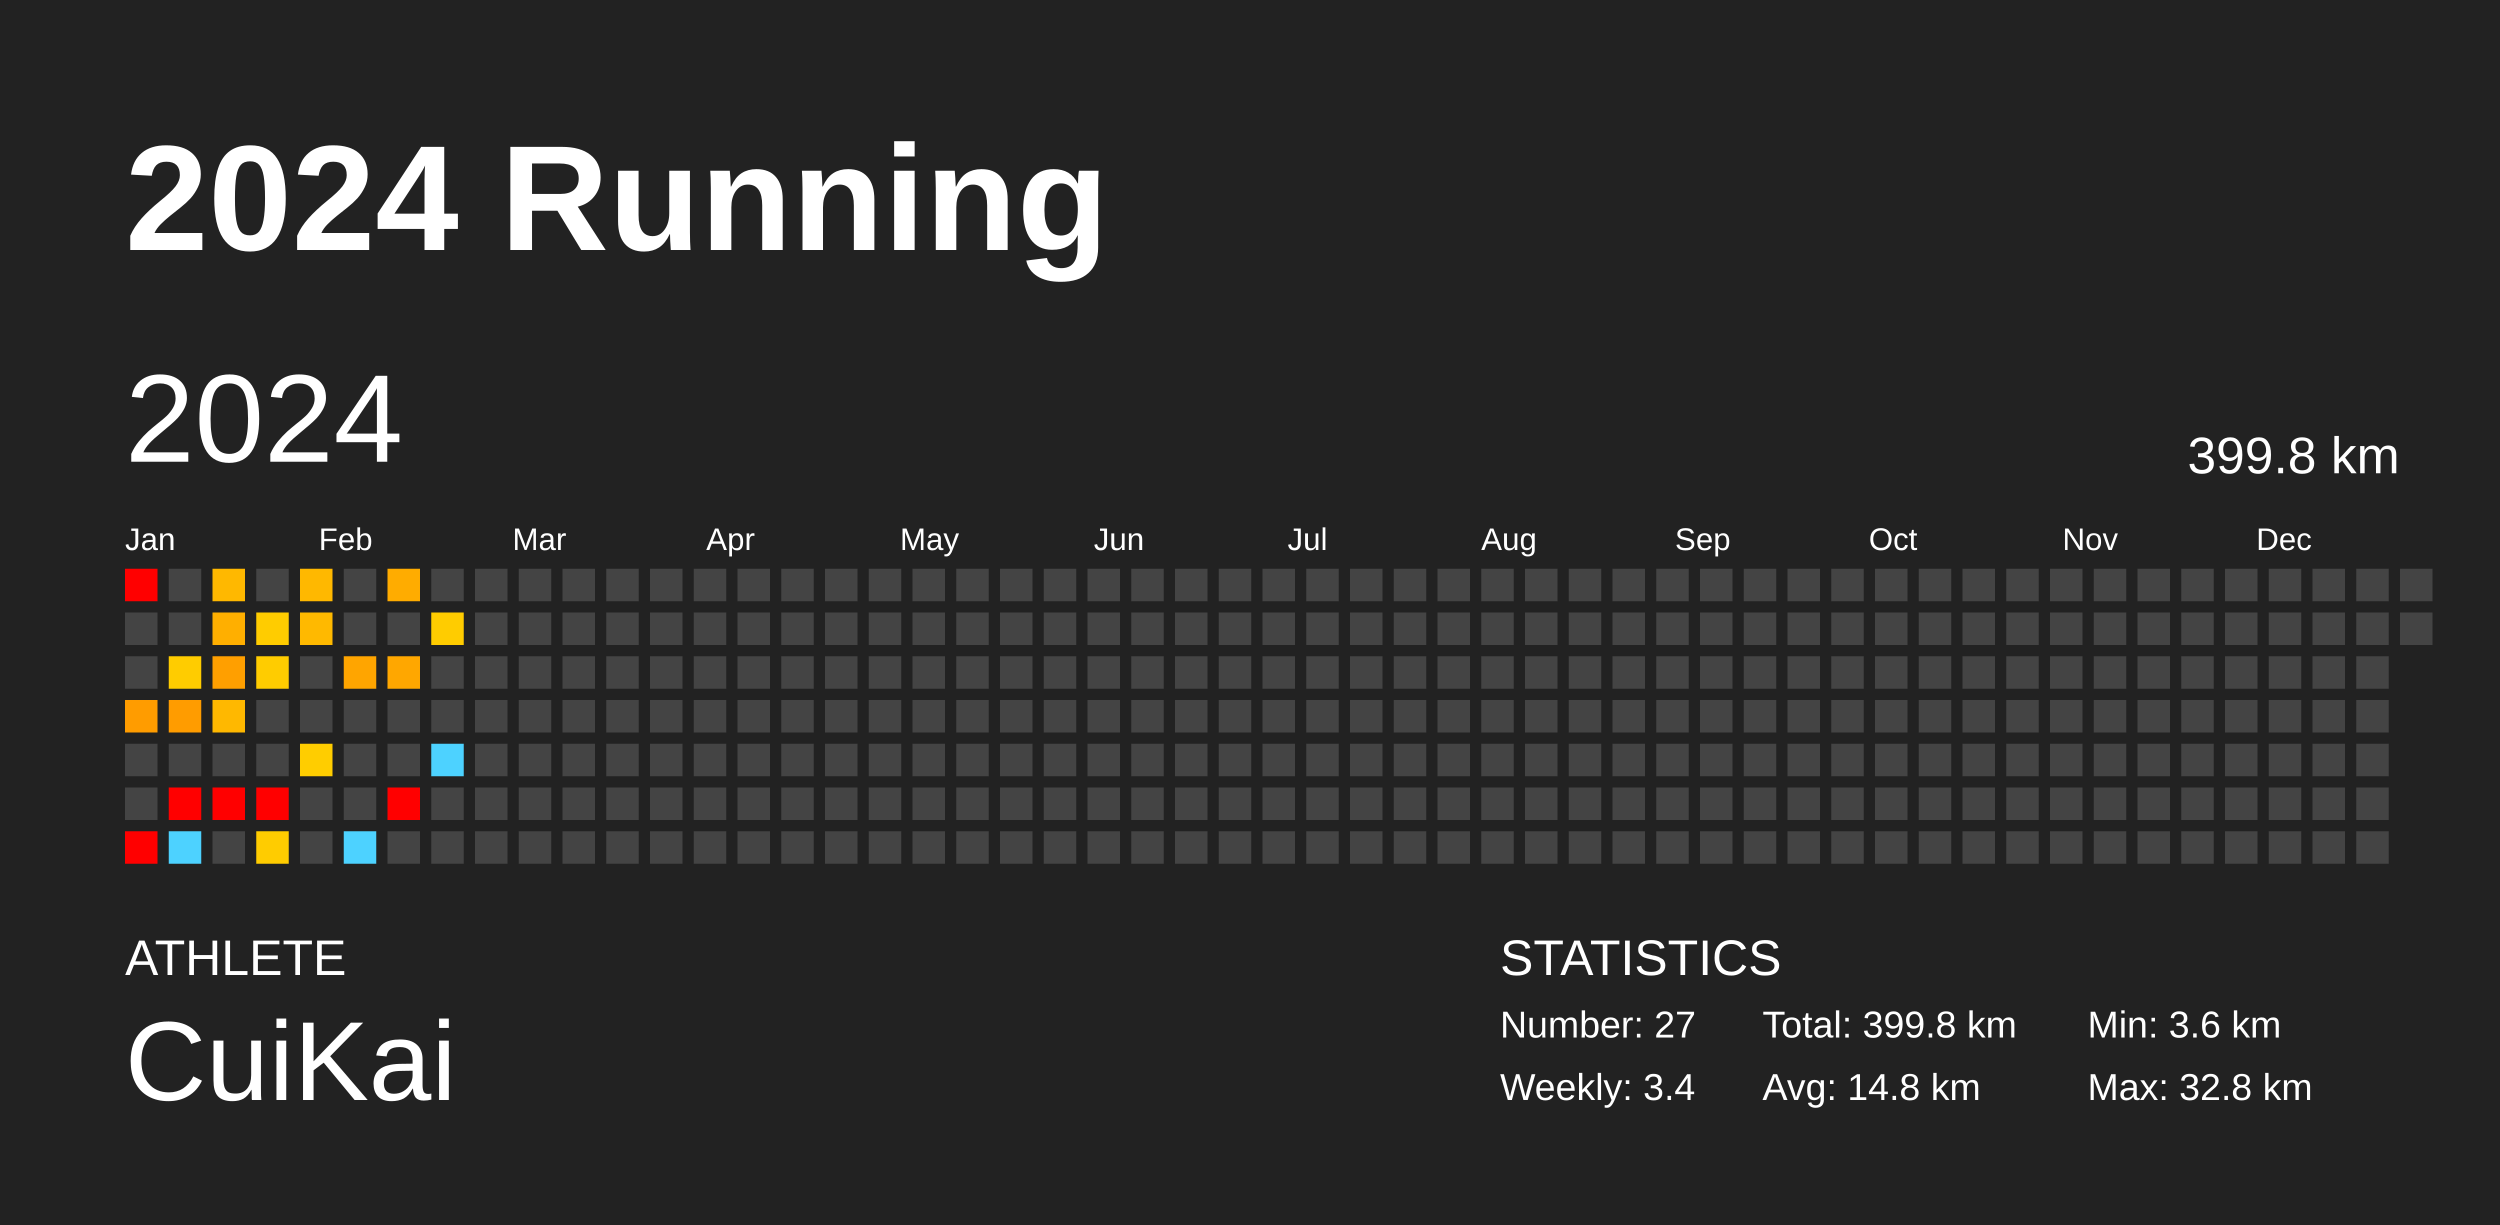
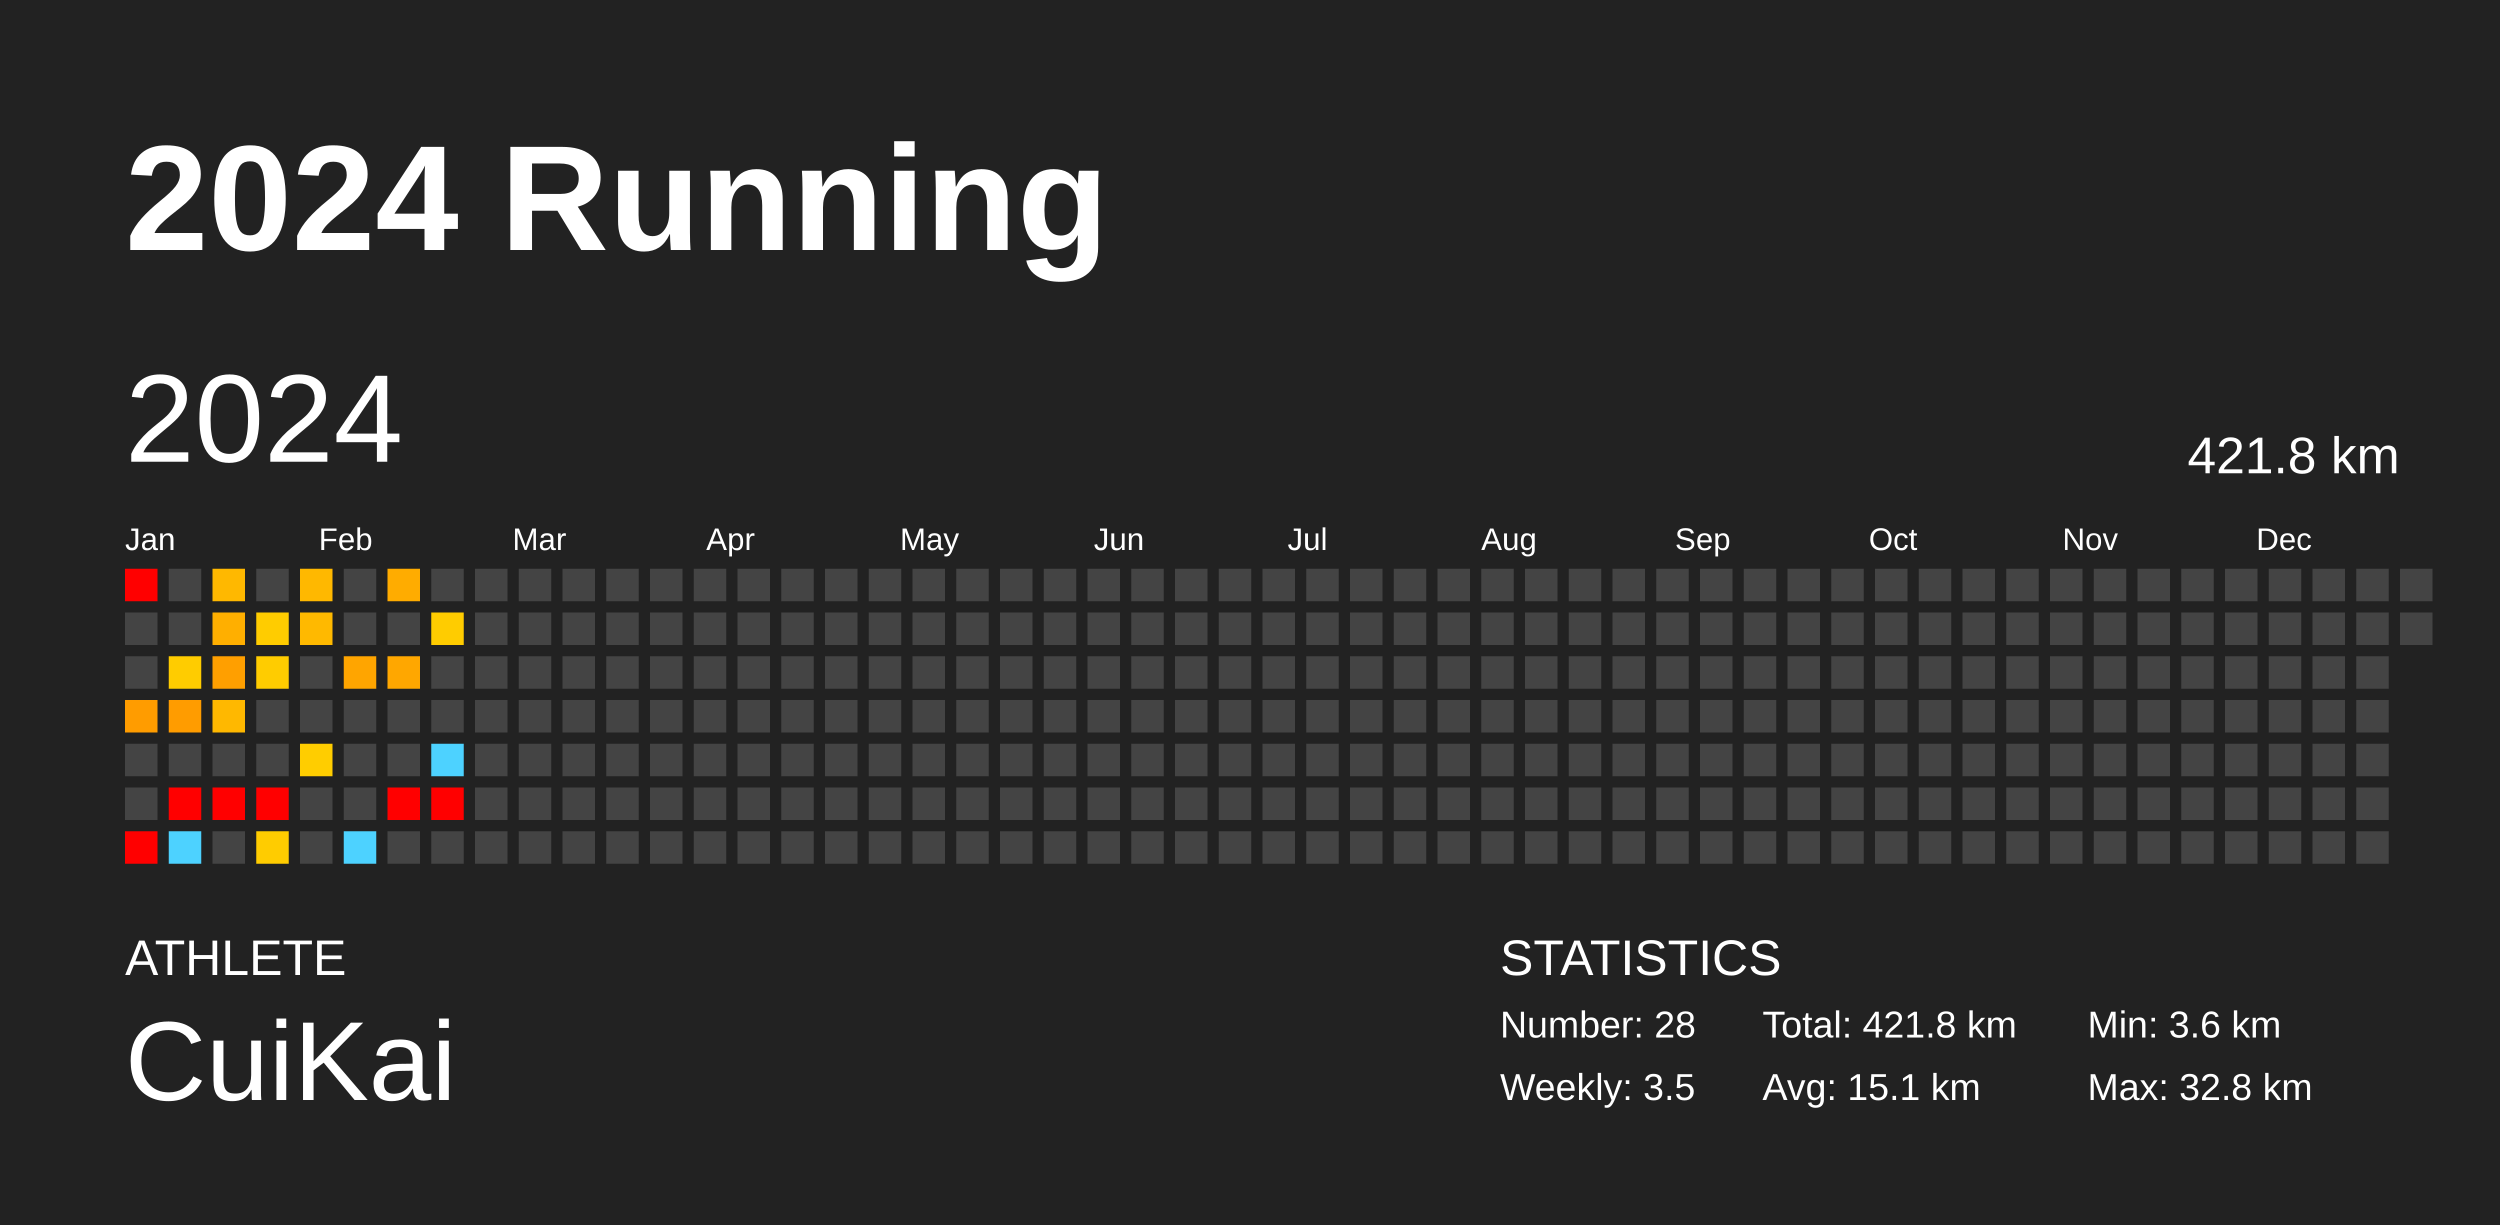
<svg xmlns="http://www.w3.org/2000/svg" baseProfile="full" height="98mm" version="1.1" viewBox="0,0,200,98" width="200mm">
  <defs />
  <rect fill="#222222" height="98" width="200" x="0" y="0" />
  <text fill="#FFFFFF" style="font-size:12px; font-family:Arial; font-weight:bold;" x="10" y="20">2024 Running</text>
  <text fill="#FFFFFF" style="font-size:4px; font-family:Arial" x="10" y="78">ATHLETE</text>
  <text fill="#FFFFFF" style="font-size:9px; font-family:Arial" x="10" y="88">CuiKai</text>
  <text fill="#FFFFFF" style="font-size:4px; font-family:Arial" x="120" y="78">STATISTICS</text>
-   <text fill="#FFFFFF" style="font-size:3px; font-family:Arial" x="120" y="83">Number: 27</text>
-   <text fill="#FFFFFF" style="font-size:3px; font-family:Arial" x="120" y="88">Weekly: 3.4</text>
-   <text fill="#FFFFFF" style="font-size:3px; font-family:Arial" x="141" y="83">Total: 399.8 km</text>
-   <text fill="#FFFFFF" style="font-size:3px; font-family:Arial" x="141" y="88">Avg: 14.8 km</text>
+   <text fill="#FFFFFF" style="font-size:3px; font-family:Arial" x="120" y="83">Number: 28</text>
+   <text fill="#FFFFFF" style="font-size:3px; font-family:Arial" x="120" y="88">Weekly: 3.5</text>
+   <text fill="#FFFFFF" style="font-size:3px; font-family:Arial" x="141" y="83">Total: 421.8 km</text>
+   <text fill="#FFFFFF" style="font-size:3px; font-family:Arial" x="141" y="88">Avg: 15.1 km</text>
  <text fill="#FFFFFF" style="font-size:3px; font-family:Arial" x="167" y="83">Min: 3.6 km</text>
  <text fill="#FFFFFF" style="font-size:3px; font-family:Arial" x="167" y="88">Max: 32.8 km</text>
  <text dominant-baseline="hanging" fill="#FFFFFF" style="font-size:10.0px; font-family:Arial;" x="10" y="30">2024</text>
-   <text dominant-baseline="hanging" fill="#FFFFFF" style="font-size:4.125px; font-family:Arial;" x="175" y="35">399.8 km</text>
+   <text dominant-baseline="hanging" fill="#FFFFFF" style="font-size:4.125px; font-family:Arial;" x="175" y="35">421.8 km</text>
  <text fill="#FFFFFF" style="font-size:2.5px; font-family:Arial" x="10.0" y="44">Jan</text>
  <text fill="#FFFFFF" style="font-size:2.5px; font-family:Arial" x="25.5" y="44">Feb</text>
  <text fill="#FFFFFF" style="font-size:2.5px; font-family:Arial" x="41.0" y="44">Mar</text>
  <text fill="#FFFFFF" style="font-size:2.5px; font-family:Arial" x="56.5" y="44">Apr</text>
  <text fill="#FFFFFF" style="font-size:2.5px; font-family:Arial" x="72.0" y="44">May</text>
  <text fill="#FFFFFF" style="font-size:2.5px; font-family:Arial" x="87.5" y="44">Jun</text>
  <text fill="#FFFFFF" style="font-size:2.5px; font-family:Arial" x="103.0" y="44">Jul</text>
  <text fill="#FFFFFF" style="font-size:2.5px; font-family:Arial" x="118.5" y="44">Aug</text>
  <text fill="#FFFFFF" style="font-size:2.5px; font-family:Arial" x="134.0" y="44">Sep</text>
  <text fill="#FFFFFF" style="font-size:2.5px; font-family:Arial" x="149.5" y="44">Oct</text>
  <text fill="#FFFFFF" style="font-size:2.5px; font-family:Arial" x="165.0" y="44">Nov</text>
  <text fill="#FFFFFF" style="font-size:2.5px; font-family:Arial" x="180.5" y="44">Dec</text>
  <rect fill="red" height="2.6" width="2.6" x="10.0" y="45.5" />
  <rect fill="#444444" height="2.6" width="2.6" x="10.0" y="49.0" />
  <rect fill="#444444" height="2.6" width="2.6" x="10.0" y="52.5" />
  <rect fill="#ff9c00" height="2.6" width="2.6" x="10.0" y="56.0" />
  <rect fill="#444444" height="2.6" width="2.6" x="10.0" y="59.5" />
  <rect fill="#444444" height="2.6" width="2.6" x="10.0" y="63.0" />
  <rect fill="red" height="2.6" width="2.6" x="10.0" y="66.5" />
  <rect fill="#444444" height="2.6" width="2.6" x="13.5" y="45.5" />
  <rect fill="#444444" height="2.6" width="2.6" x="13.5" y="49.0" />
  <rect fill="#ffcc00" height="2.6" width="2.6" x="13.5" y="52.5" />
  <rect fill="#ff9c00" height="2.6" width="2.6" x="13.5" y="56.0" />
  <rect fill="#444444" height="2.6" width="2.6" x="13.5" y="59.5" />
  <rect fill="red" height="2.6" width="2.6" x="13.5" y="63.0" />
  <rect fill="#4dd2ff" height="2.6" width="2.6" x="13.5" y="66.5" />
  <rect fill="#ffb800" height="2.6" width="2.6" x="17.0" y="45.5" />
  <rect fill="#ffaf00" height="2.6" width="2.6" x="17.0" y="49.0" />
  <rect fill="#ff9f00" height="2.6" width="2.6" x="17.0" y="52.5" />
  <rect fill="#ffb800" height="2.6" width="2.6" x="17.0" y="56.0" />
  <rect fill="#444444" height="2.6" width="2.6" x="17.0" y="59.5" />
  <rect fill="red" height="2.6" width="2.6" x="17.0" y="63.0" />
  <rect fill="#444444" height="2.6" width="2.6" x="17.0" y="66.5" />
  <rect fill="#444444" height="2.6" width="2.6" x="20.5" y="45.5" />
  <rect fill="#ffcc00" height="2.6" width="2.6" x="20.5" y="49.0" />
  <rect fill="#ffcc00" height="2.6" width="2.6" x="20.5" y="52.5" />
  <rect fill="#444444" height="2.6" width="2.6" x="20.5" y="56.0" />
  <rect fill="#444444" height="2.6" width="2.6" x="20.5" y="59.5" />
  <rect fill="red" height="2.6" width="2.6" x="20.5" y="63.0" />
  <rect fill="#ffcc00" height="2.6" width="2.6" x="20.5" y="66.5" />
  <rect fill="#ffb800" height="2.6" width="2.6" x="24.0" y="45.5" />
  <rect fill="#ffb900" height="2.6" width="2.6" x="24.0" y="49.0" />
  <rect fill="#444444" height="2.6" width="2.6" x="24.0" y="52.5" />
  <rect fill="#444444" height="2.6" width="2.6" x="24.0" y="56.0" />
  <rect fill="#ffcd00" height="2.6" width="2.6" x="24.0" y="59.5" />
  <rect fill="#444444" height="2.6" width="2.6" x="24.0" y="63.0" />
  <rect fill="#444444" height="2.6" width="2.6" x="24.0" y="66.5" />
  <rect fill="#444444" height="2.6" width="2.6" x="27.5" y="45.5" />
  <rect fill="#444444" height="2.6" width="2.6" x="27.5" y="49.0" />
  <rect fill="#ffa500" height="2.6" width="2.6" x="27.5" y="52.5" />
  <rect fill="#444444" height="2.6" width="2.6" x="27.5" y="56.0" />
  <rect fill="#444444" height="2.6" width="2.6" x="27.5" y="59.5" />
  <rect fill="#444444" height="2.6" width="2.6" x="27.5" y="63.0" />
  <rect fill="#4dd2ff" height="2.6" width="2.6" x="27.5" y="66.5" />
  <rect fill="#ffac00" height="2.6" width="2.6" x="31.0" y="45.5" />
  <rect fill="#444444" height="2.6" width="2.6" x="31.0" y="49.0" />
  <rect fill="#ffa700" height="2.6" width="2.6" x="31.0" y="52.5" />
  <rect fill="#444444" height="2.6" width="2.6" x="31.0" y="56.0" />
  <rect fill="#444444" height="2.6" width="2.6" x="31.0" y="59.5" />
  <rect fill="red" height="2.6" width="2.6" x="31.0" y="63.0" />
  <rect fill="#444444" height="2.6" width="2.6" x="31.0" y="66.5" />
  <rect fill="#444444" height="2.6" width="2.6" x="34.5" y="45.5" />
  <rect fill="#ffcc00" height="2.6" width="2.6" x="34.5" y="49.0" />
  <rect fill="#444444" height="2.6" width="2.6" x="34.5" y="52.5" />
  <rect fill="#444444" height="2.6" width="2.6" x="34.5" y="56.0" />
  <rect fill="#4dd2ff" height="2.6" width="2.6" x="34.5" y="59.5" />
-   <rect fill="#444444" height="2.6" width="2.6" x="34.5" y="63.0" />
+   <rect fill="red" height="2.6" width="2.6" x="34.5" y="63.0" />
  <rect fill="#444444" height="2.6" width="2.6" x="34.5" y="66.5" />
  <rect fill="#444444" height="2.6" width="2.6" x="38.0" y="45.5" />
  <rect fill="#444444" height="2.6" width="2.6" x="38.0" y="49.0" />
  <rect fill="#444444" height="2.6" width="2.6" x="38.0" y="52.5" />
  <rect fill="#444444" height="2.6" width="2.6" x="38.0" y="56.0" />
  <rect fill="#444444" height="2.6" width="2.6" x="38.0" y="59.5" />
  <rect fill="#444444" height="2.6" width="2.6" x="38.0" y="63.0" />
  <rect fill="#444444" height="2.6" width="2.6" x="38.0" y="66.5" />
  <rect fill="#444444" height="2.6" width="2.6" x="41.5" y="45.5" />
  <rect fill="#444444" height="2.6" width="2.6" x="41.5" y="49.0" />
  <rect fill="#444444" height="2.6" width="2.6" x="41.5" y="52.5" />
  <rect fill="#444444" height="2.6" width="2.6" x="41.5" y="56.0" />
  <rect fill="#444444" height="2.6" width="2.6" x="41.5" y="59.5" />
  <rect fill="#444444" height="2.6" width="2.6" x="41.5" y="63.0" />
  <rect fill="#444444" height="2.6" width="2.6" x="41.5" y="66.5" />
  <rect fill="#444444" height="2.6" width="2.6" x="45.0" y="45.5" />
  <rect fill="#444444" height="2.6" width="2.6" x="45.0" y="49.0" />
  <rect fill="#444444" height="2.6" width="2.6" x="45.0" y="52.5" />
  <rect fill="#444444" height="2.6" width="2.6" x="45.0" y="56.0" />
  <rect fill="#444444" height="2.6" width="2.6" x="45.0" y="59.5" />
  <rect fill="#444444" height="2.6" width="2.6" x="45.0" y="63.0" />
  <rect fill="#444444" height="2.6" width="2.6" x="45.0" y="66.5" />
  <rect fill="#444444" height="2.6" width="2.6" x="48.5" y="45.5" />
  <rect fill="#444444" height="2.6" width="2.6" x="48.5" y="49.0" />
  <rect fill="#444444" height="2.6" width="2.6" x="48.5" y="52.5" />
  <rect fill="#444444" height="2.6" width="2.6" x="48.5" y="56.0" />
  <rect fill="#444444" height="2.6" width="2.6" x="48.5" y="59.5" />
  <rect fill="#444444" height="2.6" width="2.6" x="48.5" y="63.0" />
  <rect fill="#444444" height="2.6" width="2.6" x="48.5" y="66.5" />
  <rect fill="#444444" height="2.6" width="2.6" x="52.0" y="45.5" />
  <rect fill="#444444" height="2.6" width="2.6" x="52.0" y="49.0" />
  <rect fill="#444444" height="2.6" width="2.6" x="52.0" y="52.5" />
  <rect fill="#444444" height="2.6" width="2.6" x="52.0" y="56.0" />
  <rect fill="#444444" height="2.6" width="2.6" x="52.0" y="59.5" />
  <rect fill="#444444" height="2.6" width="2.6" x="52.0" y="63.0" />
  <rect fill="#444444" height="2.6" width="2.6" x="52.0" y="66.5" />
  <rect fill="#444444" height="2.6" width="2.6" x="55.5" y="45.5" />
  <rect fill="#444444" height="2.6" width="2.6" x="55.5" y="49.0" />
  <rect fill="#444444" height="2.6" width="2.6" x="55.5" y="52.5" />
  <rect fill="#444444" height="2.6" width="2.6" x="55.5" y="56.0" />
  <rect fill="#444444" height="2.6" width="2.6" x="55.5" y="59.5" />
  <rect fill="#444444" height="2.6" width="2.6" x="55.5" y="63.0" />
  <rect fill="#444444" height="2.6" width="2.6" x="55.5" y="66.5" />
  <rect fill="#444444" height="2.6" width="2.6" x="59.0" y="45.5" />
  <rect fill="#444444" height="2.6" width="2.6" x="59.0" y="49.0" />
  <rect fill="#444444" height="2.6" width="2.6" x="59.0" y="52.5" />
  <rect fill="#444444" height="2.6" width="2.6" x="59.0" y="56.0" />
  <rect fill="#444444" height="2.6" width="2.6" x="59.0" y="59.5" />
  <rect fill="#444444" height="2.6" width="2.6" x="59.0" y="63.0" />
  <rect fill="#444444" height="2.6" width="2.6" x="59.0" y="66.5" />
  <rect fill="#444444" height="2.6" width="2.6" x="62.5" y="45.5" />
  <rect fill="#444444" height="2.6" width="2.6" x="62.5" y="49.0" />
  <rect fill="#444444" height="2.6" width="2.6" x="62.5" y="52.5" />
  <rect fill="#444444" height="2.6" width="2.6" x="62.5" y="56.0" />
  <rect fill="#444444" height="2.6" width="2.6" x="62.5" y="59.5" />
  <rect fill="#444444" height="2.6" width="2.6" x="62.5" y="63.0" />
  <rect fill="#444444" height="2.6" width="2.6" x="62.5" y="66.5" />
  <rect fill="#444444" height="2.6" width="2.6" x="66.0" y="45.5" />
  <rect fill="#444444" height="2.6" width="2.6" x="66.0" y="49.0" />
  <rect fill="#444444" height="2.6" width="2.6" x="66.0" y="52.5" />
  <rect fill="#444444" height="2.6" width="2.6" x="66.0" y="56.0" />
  <rect fill="#444444" height="2.6" width="2.6" x="66.0" y="59.5" />
  <rect fill="#444444" height="2.6" width="2.6" x="66.0" y="63.0" />
  <rect fill="#444444" height="2.6" width="2.6" x="66.0" y="66.5" />
  <rect fill="#444444" height="2.6" width="2.6" x="69.5" y="45.5" />
  <rect fill="#444444" height="2.6" width="2.6" x="69.5" y="49.0" />
  <rect fill="#444444" height="2.6" width="2.6" x="69.5" y="52.5" />
  <rect fill="#444444" height="2.6" width="2.6" x="69.5" y="56.0" />
  <rect fill="#444444" height="2.6" width="2.6" x="69.5" y="59.5" />
  <rect fill="#444444" height="2.6" width="2.6" x="69.5" y="63.0" />
  <rect fill="#444444" height="2.6" width="2.6" x="69.5" y="66.5" />
  <rect fill="#444444" height="2.6" width="2.6" x="73.0" y="45.5" />
  <rect fill="#444444" height="2.6" width="2.6" x="73.0" y="49.0" />
  <rect fill="#444444" height="2.6" width="2.6" x="73.0" y="52.5" />
  <rect fill="#444444" height="2.6" width="2.6" x="73.0" y="56.0" />
  <rect fill="#444444" height="2.6" width="2.6" x="73.0" y="59.5" />
  <rect fill="#444444" height="2.6" width="2.6" x="73.0" y="63.0" />
  <rect fill="#444444" height="2.6" width="2.6" x="73.0" y="66.5" />
  <rect fill="#444444" height="2.6" width="2.6" x="76.5" y="45.5" />
  <rect fill="#444444" height="2.6" width="2.6" x="76.5" y="49.0" />
  <rect fill="#444444" height="2.6" width="2.6" x="76.5" y="52.5" />
  <rect fill="#444444" height="2.6" width="2.6" x="76.5" y="56.0" />
  <rect fill="#444444" height="2.6" width="2.6" x="76.5" y="59.5" />
  <rect fill="#444444" height="2.6" width="2.6" x="76.5" y="63.0" />
  <rect fill="#444444" height="2.6" width="2.6" x="76.5" y="66.5" />
  <rect fill="#444444" height="2.6" width="2.6" x="80.0" y="45.5" />
  <rect fill="#444444" height="2.6" width="2.6" x="80.0" y="49.0" />
  <rect fill="#444444" height="2.6" width="2.6" x="80.0" y="52.5" />
  <rect fill="#444444" height="2.6" width="2.6" x="80.0" y="56.0" />
  <rect fill="#444444" height="2.6" width="2.6" x="80.0" y="59.5" />
  <rect fill="#444444" height="2.6" width="2.6" x="80.0" y="63.0" />
  <rect fill="#444444" height="2.6" width="2.6" x="80.0" y="66.5" />
  <rect fill="#444444" height="2.6" width="2.6" x="83.5" y="45.5" />
  <rect fill="#444444" height="2.6" width="2.6" x="83.5" y="49.0" />
  <rect fill="#444444" height="2.6" width="2.6" x="83.5" y="52.5" />
  <rect fill="#444444" height="2.6" width="2.6" x="83.5" y="56.0" />
  <rect fill="#444444" height="2.6" width="2.6" x="83.5" y="59.5" />
  <rect fill="#444444" height="2.6" width="2.6" x="83.5" y="63.0" />
  <rect fill="#444444" height="2.6" width="2.6" x="83.5" y="66.5" />
  <rect fill="#444444" height="2.6" width="2.6" x="87.0" y="45.5" />
  <rect fill="#444444" height="2.6" width="2.6" x="87.0" y="49.0" />
  <rect fill="#444444" height="2.6" width="2.6" x="87.0" y="52.5" />
  <rect fill="#444444" height="2.6" width="2.6" x="87.0" y="56.0" />
  <rect fill="#444444" height="2.6" width="2.6" x="87.0" y="59.5" />
  <rect fill="#444444" height="2.6" width="2.6" x="87.0" y="63.0" />
  <rect fill="#444444" height="2.6" width="2.6" x="87.0" y="66.5" />
  <rect fill="#444444" height="2.6" width="2.6" x="90.5" y="45.5" />
  <rect fill="#444444" height="2.6" width="2.6" x="90.5" y="49.0" />
  <rect fill="#444444" height="2.6" width="2.6" x="90.5" y="52.5" />
  <rect fill="#444444" height="2.6" width="2.6" x="90.5" y="56.0" />
  <rect fill="#444444" height="2.6" width="2.6" x="90.5" y="59.5" />
  <rect fill="#444444" height="2.6" width="2.6" x="90.5" y="63.0" />
  <rect fill="#444444" height="2.6" width="2.6" x="90.5" y="66.5" />
  <rect fill="#444444" height="2.6" width="2.6" x="94.0" y="45.5" />
  <rect fill="#444444" height="2.6" width="2.6" x="94.0" y="49.0" />
  <rect fill="#444444" height="2.6" width="2.6" x="94.0" y="52.5" />
  <rect fill="#444444" height="2.6" width="2.6" x="94.0" y="56.0" />
  <rect fill="#444444" height="2.6" width="2.6" x="94.0" y="59.5" />
  <rect fill="#444444" height="2.6" width="2.6" x="94.0" y="63.0" />
  <rect fill="#444444" height="2.6" width="2.6" x="94.0" y="66.5" />
  <rect fill="#444444" height="2.6" width="2.6" x="97.5" y="45.5" />
  <rect fill="#444444" height="2.6" width="2.6" x="97.5" y="49.0" />
  <rect fill="#444444" height="2.6" width="2.6" x="97.5" y="52.5" />
  <rect fill="#444444" height="2.6" width="2.6" x="97.5" y="56.0" />
  <rect fill="#444444" height="2.6" width="2.6" x="97.5" y="59.5" />
  <rect fill="#444444" height="2.6" width="2.6" x="97.5" y="63.0" />
  <rect fill="#444444" height="2.6" width="2.6" x="97.5" y="66.5" />
  <rect fill="#444444" height="2.6" width="2.6" x="101.0" y="45.5" />
  <rect fill="#444444" height="2.6" width="2.6" x="101.0" y="49.0" />
  <rect fill="#444444" height="2.6" width="2.6" x="101.0" y="52.5" />
  <rect fill="#444444" height="2.6" width="2.6" x="101.0" y="56.0" />
  <rect fill="#444444" height="2.6" width="2.6" x="101.0" y="59.5" />
  <rect fill="#444444" height="2.6" width="2.6" x="101.0" y="63.0" />
  <rect fill="#444444" height="2.6" width="2.6" x="101.0" y="66.5" />
  <rect fill="#444444" height="2.6" width="2.6" x="104.5" y="45.5" />
  <rect fill="#444444" height="2.6" width="2.6" x="104.5" y="49.0" />
  <rect fill="#444444" height="2.6" width="2.6" x="104.5" y="52.5" />
  <rect fill="#444444" height="2.6" width="2.6" x="104.5" y="56.0" />
  <rect fill="#444444" height="2.6" width="2.6" x="104.5" y="59.5" />
  <rect fill="#444444" height="2.6" width="2.6" x="104.5" y="63.0" />
  <rect fill="#444444" height="2.6" width="2.6" x="104.5" y="66.5" />
  <rect fill="#444444" height="2.6" width="2.6" x="108.0" y="45.5" />
  <rect fill="#444444" height="2.6" width="2.6" x="108.0" y="49.0" />
  <rect fill="#444444" height="2.6" width="2.6" x="108.0" y="52.5" />
  <rect fill="#444444" height="2.6" width="2.6" x="108.0" y="56.0" />
  <rect fill="#444444" height="2.6" width="2.6" x="108.0" y="59.5" />
  <rect fill="#444444" height="2.6" width="2.6" x="108.0" y="63.0" />
  <rect fill="#444444" height="2.6" width="2.6" x="108.0" y="66.5" />
  <rect fill="#444444" height="2.6" width="2.6" x="111.5" y="45.5" />
  <rect fill="#444444" height="2.6" width="2.6" x="111.5" y="49.0" />
  <rect fill="#444444" height="2.6" width="2.6" x="111.5" y="52.5" />
  <rect fill="#444444" height="2.6" width="2.6" x="111.5" y="56.0" />
  <rect fill="#444444" height="2.6" width="2.6" x="111.5" y="59.5" />
  <rect fill="#444444" height="2.6" width="2.6" x="111.5" y="63.0" />
  <rect fill="#444444" height="2.6" width="2.6" x="111.5" y="66.5" />
  <rect fill="#444444" height="2.6" width="2.6" x="115.0" y="45.5" />
  <rect fill="#444444" height="2.6" width="2.6" x="115.0" y="49.0" />
  <rect fill="#444444" height="2.6" width="2.6" x="115.0" y="52.5" />
  <rect fill="#444444" height="2.6" width="2.6" x="115.0" y="56.0" />
  <rect fill="#444444" height="2.6" width="2.6" x="115.0" y="59.5" />
  <rect fill="#444444" height="2.6" width="2.6" x="115.0" y="63.0" />
  <rect fill="#444444" height="2.6" width="2.6" x="115.0" y="66.5" />
  <rect fill="#444444" height="2.6" width="2.6" x="118.5" y="45.5" />
  <rect fill="#444444" height="2.6" width="2.6" x="118.5" y="49.0" />
  <rect fill="#444444" height="2.6" width="2.6" x="118.5" y="52.5" />
  <rect fill="#444444" height="2.6" width="2.6" x="118.5" y="56.0" />
  <rect fill="#444444" height="2.6" width="2.6" x="118.5" y="59.5" />
  <rect fill="#444444" height="2.6" width="2.6" x="118.5" y="63.0" />
  <rect fill="#444444" height="2.6" width="2.6" x="118.5" y="66.5" />
  <rect fill="#444444" height="2.6" width="2.6" x="122.0" y="45.5" />
  <rect fill="#444444" height="2.6" width="2.6" x="122.0" y="49.0" />
  <rect fill="#444444" height="2.6" width="2.6" x="122.0" y="52.5" />
  <rect fill="#444444" height="2.6" width="2.6" x="122.0" y="56.0" />
  <rect fill="#444444" height="2.6" width="2.6" x="122.0" y="59.5" />
  <rect fill="#444444" height="2.6" width="2.6" x="122.0" y="63.0" />
  <rect fill="#444444" height="2.6" width="2.6" x="122.0" y="66.5" />
  <rect fill="#444444" height="2.6" width="2.6" x="125.5" y="45.5" />
  <rect fill="#444444" height="2.6" width="2.6" x="125.5" y="49.0" />
  <rect fill="#444444" height="2.6" width="2.6" x="125.5" y="52.5" />
  <rect fill="#444444" height="2.6" width="2.6" x="125.5" y="56.0" />
  <rect fill="#444444" height="2.6" width="2.6" x="125.5" y="59.5" />
  <rect fill="#444444" height="2.6" width="2.6" x="125.5" y="63.0" />
  <rect fill="#444444" height="2.6" width="2.6" x="125.5" y="66.5" />
  <rect fill="#444444" height="2.6" width="2.6" x="129.0" y="45.5" />
  <rect fill="#444444" height="2.6" width="2.6" x="129.0" y="49.0" />
  <rect fill="#444444" height="2.6" width="2.6" x="129.0" y="52.5" />
  <rect fill="#444444" height="2.6" width="2.6" x="129.0" y="56.0" />
  <rect fill="#444444" height="2.6" width="2.6" x="129.0" y="59.5" />
  <rect fill="#444444" height="2.6" width="2.6" x="129.0" y="63.0" />
  <rect fill="#444444" height="2.6" width="2.6" x="129.0" y="66.5" />
  <rect fill="#444444" height="2.6" width="2.6" x="132.5" y="45.5" />
  <rect fill="#444444" height="2.6" width="2.6" x="132.5" y="49.0" />
  <rect fill="#444444" height="2.6" width="2.6" x="132.5" y="52.5" />
  <rect fill="#444444" height="2.6" width="2.6" x="132.5" y="56.0" />
  <rect fill="#444444" height="2.6" width="2.6" x="132.5" y="59.5" />
  <rect fill="#444444" height="2.6" width="2.6" x="132.5" y="63.0" />
  <rect fill="#444444" height="2.6" width="2.6" x="132.5" y="66.5" />
  <rect fill="#444444" height="2.6" width="2.6" x="136.0" y="45.5" />
  <rect fill="#444444" height="2.6" width="2.6" x="136.0" y="49.0" />
  <rect fill="#444444" height="2.6" width="2.6" x="136.0" y="52.5" />
  <rect fill="#444444" height="2.6" width="2.6" x="136.0" y="56.0" />
  <rect fill="#444444" height="2.6" width="2.6" x="136.0" y="59.5" />
  <rect fill="#444444" height="2.6" width="2.6" x="136.0" y="63.0" />
  <rect fill="#444444" height="2.6" width="2.6" x="136.0" y="66.5" />
  <rect fill="#444444" height="2.6" width="2.6" x="139.5" y="45.5" />
  <rect fill="#444444" height="2.6" width="2.6" x="139.5" y="49.0" />
  <rect fill="#444444" height="2.6" width="2.6" x="139.5" y="52.5" />
  <rect fill="#444444" height="2.6" width="2.6" x="139.5" y="56.0" />
  <rect fill="#444444" height="2.6" width="2.6" x="139.5" y="59.5" />
  <rect fill="#444444" height="2.6" width="2.6" x="139.5" y="63.0" />
  <rect fill="#444444" height="2.6" width="2.6" x="139.5" y="66.5" />
  <rect fill="#444444" height="2.6" width="2.6" x="143.0" y="45.5" />
  <rect fill="#444444" height="2.6" width="2.6" x="143.0" y="49.0" />
  <rect fill="#444444" height="2.6" width="2.6" x="143.0" y="52.5" />
  <rect fill="#444444" height="2.6" width="2.6" x="143.0" y="56.0" />
  <rect fill="#444444" height="2.6" width="2.6" x="143.0" y="59.5" />
  <rect fill="#444444" height="2.6" width="2.6" x="143.0" y="63.0" />
  <rect fill="#444444" height="2.6" width="2.6" x="143.0" y="66.5" />
  <rect fill="#444444" height="2.6" width="2.6" x="146.5" y="45.5" />
  <rect fill="#444444" height="2.6" width="2.6" x="146.5" y="49.0" />
  <rect fill="#444444" height="2.6" width="2.6" x="146.5" y="52.5" />
  <rect fill="#444444" height="2.6" width="2.6" x="146.5" y="56.0" />
  <rect fill="#444444" height="2.6" width="2.6" x="146.5" y="59.5" />
  <rect fill="#444444" height="2.6" width="2.6" x="146.5" y="63.0" />
  <rect fill="#444444" height="2.6" width="2.6" x="146.5" y="66.5" />
  <rect fill="#444444" height="2.6" width="2.6" x="150.0" y="45.5" />
  <rect fill="#444444" height="2.6" width="2.6" x="150.0" y="49.0" />
  <rect fill="#444444" height="2.6" width="2.6" x="150.0" y="52.5" />
  <rect fill="#444444" height="2.6" width="2.6" x="150.0" y="56.0" />
  <rect fill="#444444" height="2.6" width="2.6" x="150.0" y="59.5" />
  <rect fill="#444444" height="2.6" width="2.6" x="150.0" y="63.0" />
  <rect fill="#444444" height="2.6" width="2.6" x="150.0" y="66.5" />
  <rect fill="#444444" height="2.6" width="2.6" x="153.5" y="45.5" />
  <rect fill="#444444" height="2.6" width="2.6" x="153.5" y="49.0" />
  <rect fill="#444444" height="2.6" width="2.6" x="153.5" y="52.5" />
  <rect fill="#444444" height="2.6" width="2.6" x="153.5" y="56.0" />
  <rect fill="#444444" height="2.6" width="2.6" x="153.5" y="59.5" />
  <rect fill="#444444" height="2.6" width="2.6" x="153.5" y="63.0" />
  <rect fill="#444444" height="2.6" width="2.6" x="153.5" y="66.5" />
  <rect fill="#444444" height="2.6" width="2.6" x="157.0" y="45.5" />
  <rect fill="#444444" height="2.6" width="2.6" x="157.0" y="49.0" />
  <rect fill="#444444" height="2.6" width="2.6" x="157.0" y="52.5" />
  <rect fill="#444444" height="2.6" width="2.6" x="157.0" y="56.0" />
  <rect fill="#444444" height="2.6" width="2.6" x="157.0" y="59.5" />
  <rect fill="#444444" height="2.6" width="2.6" x="157.0" y="63.0" />
  <rect fill="#444444" height="2.6" width="2.6" x="157.0" y="66.5" />
  <rect fill="#444444" height="2.6" width="2.6" x="160.5" y="45.5" />
  <rect fill="#444444" height="2.6" width="2.6" x="160.5" y="49.0" />
  <rect fill="#444444" height="2.6" width="2.6" x="160.5" y="52.5" />
  <rect fill="#444444" height="2.6" width="2.6" x="160.5" y="56.0" />
  <rect fill="#444444" height="2.6" width="2.6" x="160.5" y="59.5" />
  <rect fill="#444444" height="2.6" width="2.6" x="160.5" y="63.0" />
  <rect fill="#444444" height="2.6" width="2.6" x="160.5" y="66.5" />
  <rect fill="#444444" height="2.6" width="2.6" x="164.0" y="45.5" />
  <rect fill="#444444" height="2.6" width="2.6" x="164.0" y="49.0" />
  <rect fill="#444444" height="2.6" width="2.6" x="164.0" y="52.5" />
  <rect fill="#444444" height="2.6" width="2.6" x="164.0" y="56.0" />
  <rect fill="#444444" height="2.6" width="2.6" x="164.0" y="59.5" />
  <rect fill="#444444" height="2.6" width="2.6" x="164.0" y="63.0" />
  <rect fill="#444444" height="2.6" width="2.6" x="164.0" y="66.5" />
  <rect fill="#444444" height="2.6" width="2.6" x="167.5" y="45.5" />
  <rect fill="#444444" height="2.6" width="2.6" x="167.5" y="49.0" />
  <rect fill="#444444" height="2.6" width="2.6" x="167.5" y="52.5" />
  <rect fill="#444444" height="2.6" width="2.6" x="167.5" y="56.0" />
  <rect fill="#444444" height="2.6" width="2.6" x="167.5" y="59.5" />
  <rect fill="#444444" height="2.6" width="2.6" x="167.5" y="63.0" />
  <rect fill="#444444" height="2.6" width="2.6" x="167.5" y="66.5" />
  <rect fill="#444444" height="2.6" width="2.6" x="171.0" y="45.5" />
  <rect fill="#444444" height="2.6" width="2.6" x="171.0" y="49.0" />
  <rect fill="#444444" height="2.6" width="2.6" x="171.0" y="52.5" />
  <rect fill="#444444" height="2.6" width="2.6" x="171.0" y="56.0" />
  <rect fill="#444444" height="2.6" width="2.6" x="171.0" y="59.5" />
  <rect fill="#444444" height="2.6" width="2.6" x="171.0" y="63.0" />
  <rect fill="#444444" height="2.6" width="2.6" x="171.0" y="66.5" />
  <rect fill="#444444" height="2.6" width="2.6" x="174.5" y="45.5" />
  <rect fill="#444444" height="2.6" width="2.6" x="174.5" y="49.0" />
  <rect fill="#444444" height="2.6" width="2.6" x="174.5" y="52.5" />
  <rect fill="#444444" height="2.6" width="2.6" x="174.5" y="56.0" />
  <rect fill="#444444" height="2.6" width="2.6" x="174.5" y="59.5" />
  <rect fill="#444444" height="2.6" width="2.6" x="174.5" y="63.0" />
  <rect fill="#444444" height="2.6" width="2.6" x="174.5" y="66.5" />
  <rect fill="#444444" height="2.6" width="2.6" x="178.0" y="45.5" />
  <rect fill="#444444" height="2.6" width="2.6" x="178.0" y="49.0" />
  <rect fill="#444444" height="2.6" width="2.6" x="178.0" y="52.5" />
  <rect fill="#444444" height="2.6" width="2.6" x="178.0" y="56.0" />
  <rect fill="#444444" height="2.6" width="2.6" x="178.0" y="59.5" />
  <rect fill="#444444" height="2.6" width="2.6" x="178.0" y="63.0" />
  <rect fill="#444444" height="2.6" width="2.6" x="178.0" y="66.5" />
  <rect fill="#444444" height="2.6" width="2.6" x="181.5" y="45.5" />
  <rect fill="#444444" height="2.6" width="2.6" x="181.5" y="49.0" />
  <rect fill="#444444" height="2.6" width="2.6" x="181.5" y="52.5" />
  <rect fill="#444444" height="2.6" width="2.6" x="181.5" y="56.0" />
  <rect fill="#444444" height="2.6" width="2.6" x="181.5" y="59.5" />
  <rect fill="#444444" height="2.6" width="2.6" x="181.5" y="63.0" />
  <rect fill="#444444" height="2.6" width="2.6" x="181.5" y="66.5" />
  <rect fill="#444444" height="2.6" width="2.6" x="185.0" y="45.5" />
  <rect fill="#444444" height="2.6" width="2.6" x="185.0" y="49.0" />
  <rect fill="#444444" height="2.6" width="2.6" x="185.0" y="52.5" />
  <rect fill="#444444" height="2.6" width="2.6" x="185.0" y="56.0" />
  <rect fill="#444444" height="2.6" width="2.6" x="185.0" y="59.5" />
  <rect fill="#444444" height="2.6" width="2.6" x="185.0" y="63.0" />
  <rect fill="#444444" height="2.6" width="2.6" x="185.0" y="66.5" />
  <rect fill="#444444" height="2.6" width="2.6" x="188.5" y="45.5" />
  <rect fill="#444444" height="2.6" width="2.6" x="188.5" y="49.0" />
  <rect fill="#444444" height="2.6" width="2.6" x="188.5" y="52.5" />
  <rect fill="#444444" height="2.6" width="2.6" x="188.5" y="56.0" />
  <rect fill="#444444" height="2.6" width="2.6" x="188.5" y="59.5" />
  <rect fill="#444444" height="2.6" width="2.6" x="188.5" y="63.0" />
  <rect fill="#444444" height="2.6" width="2.6" x="188.5" y="66.5" />
  <rect fill="#444444" height="2.6" width="2.6" x="192.0" y="45.5" />
  <rect fill="#444444" height="2.6" width="2.6" x="192.0" y="49.0" />
</svg>
